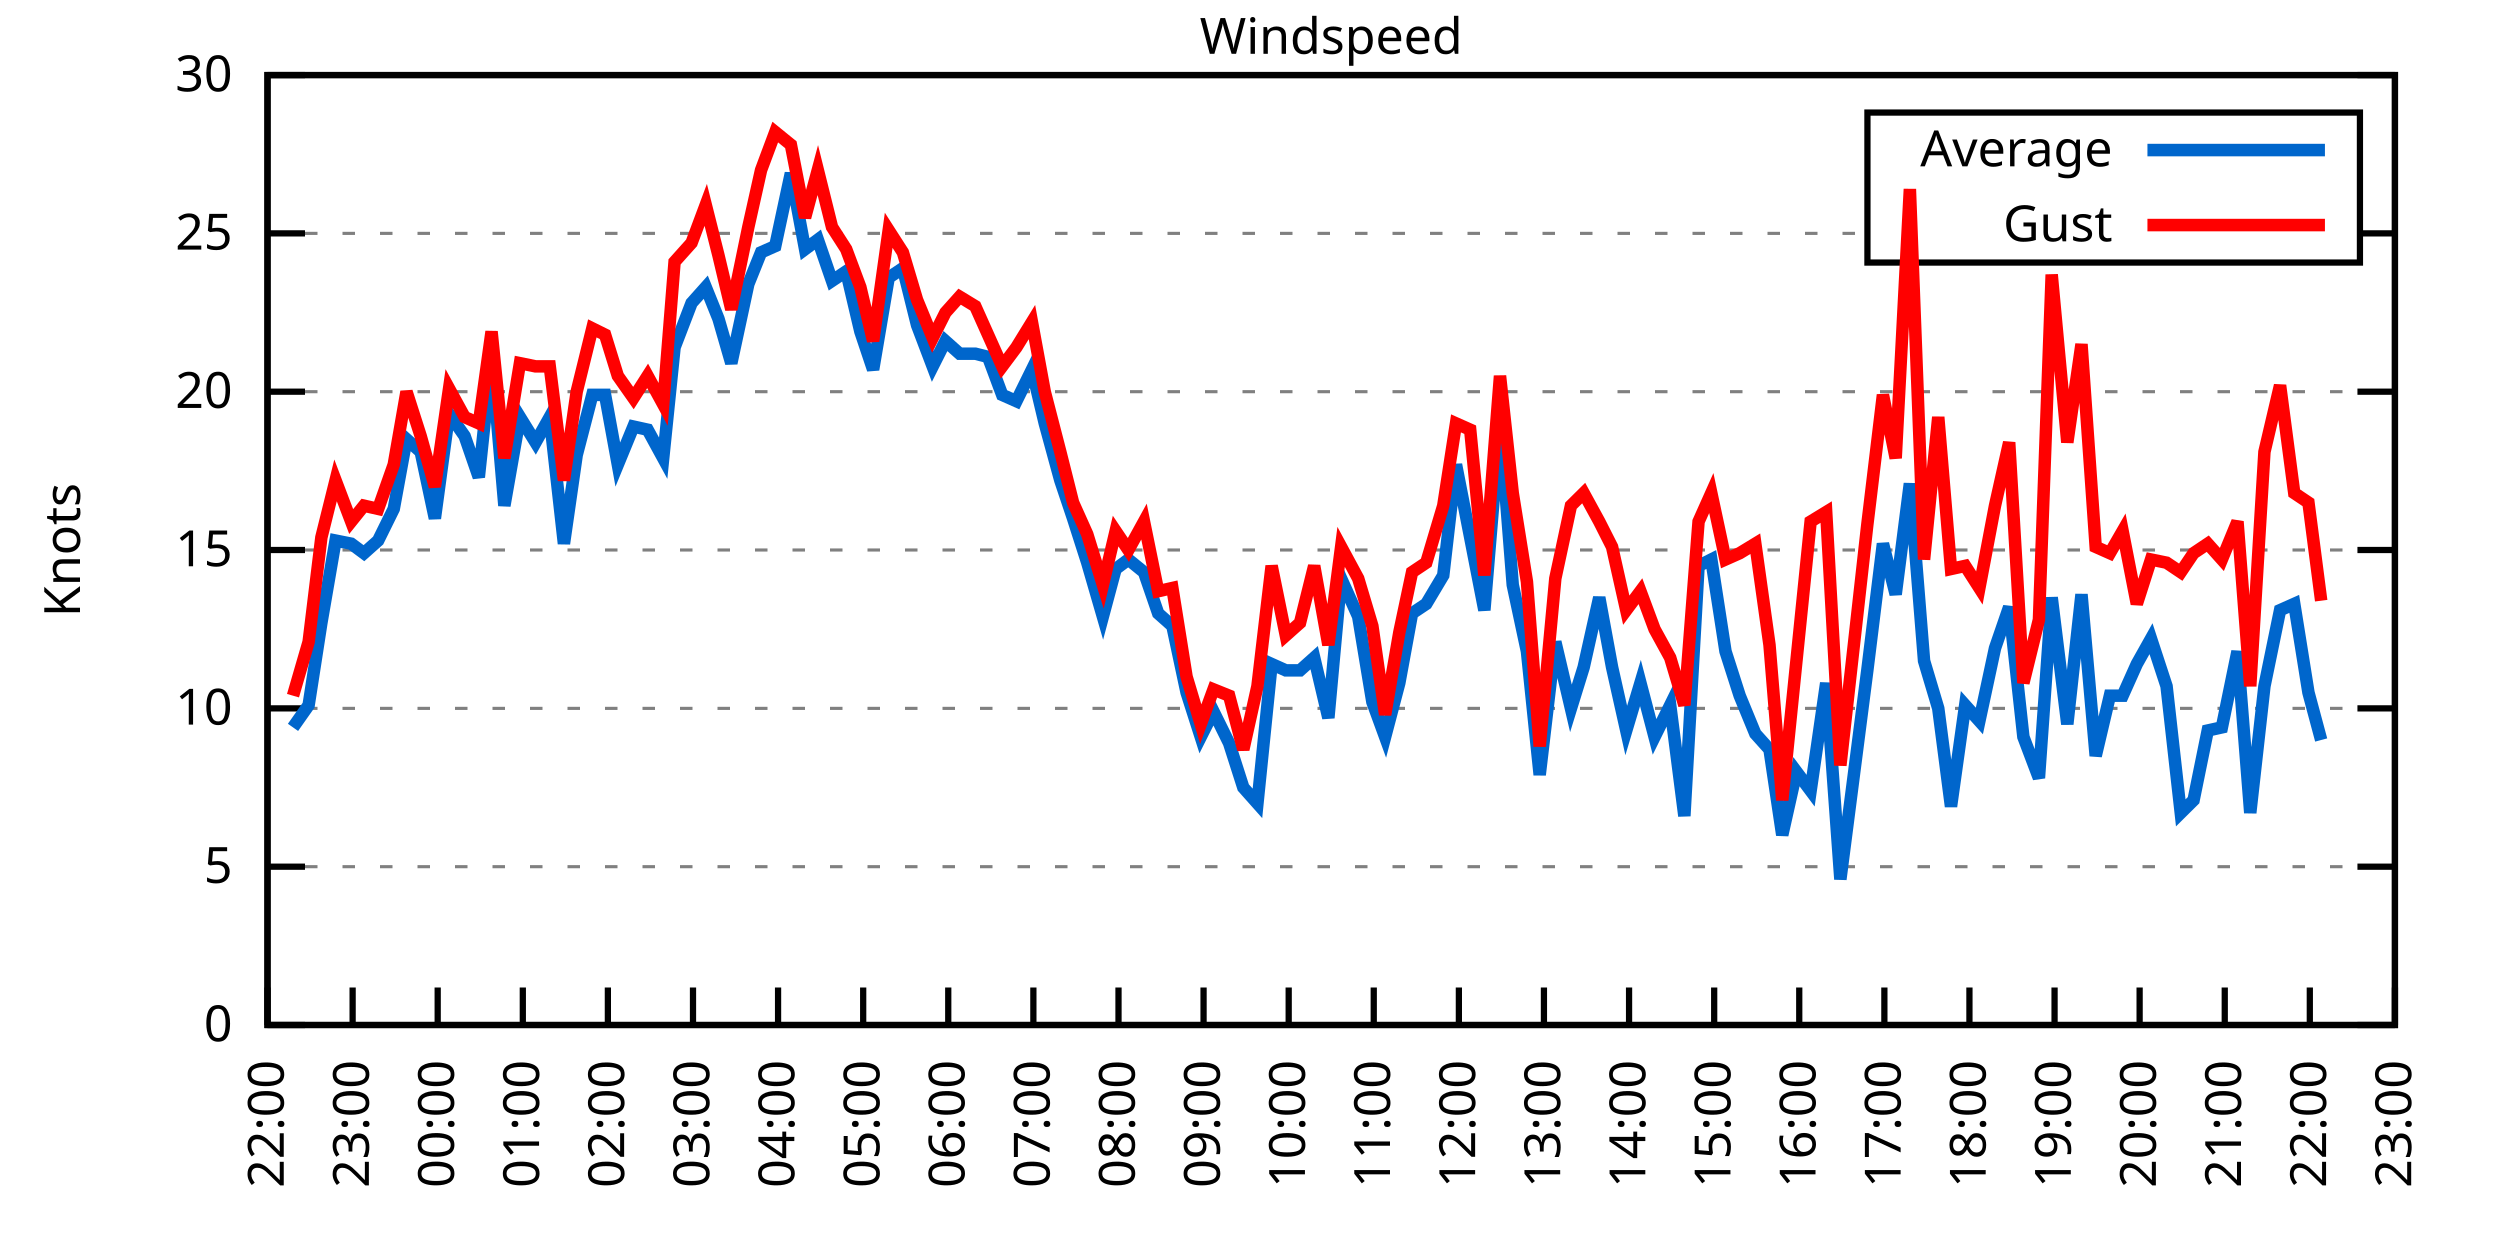
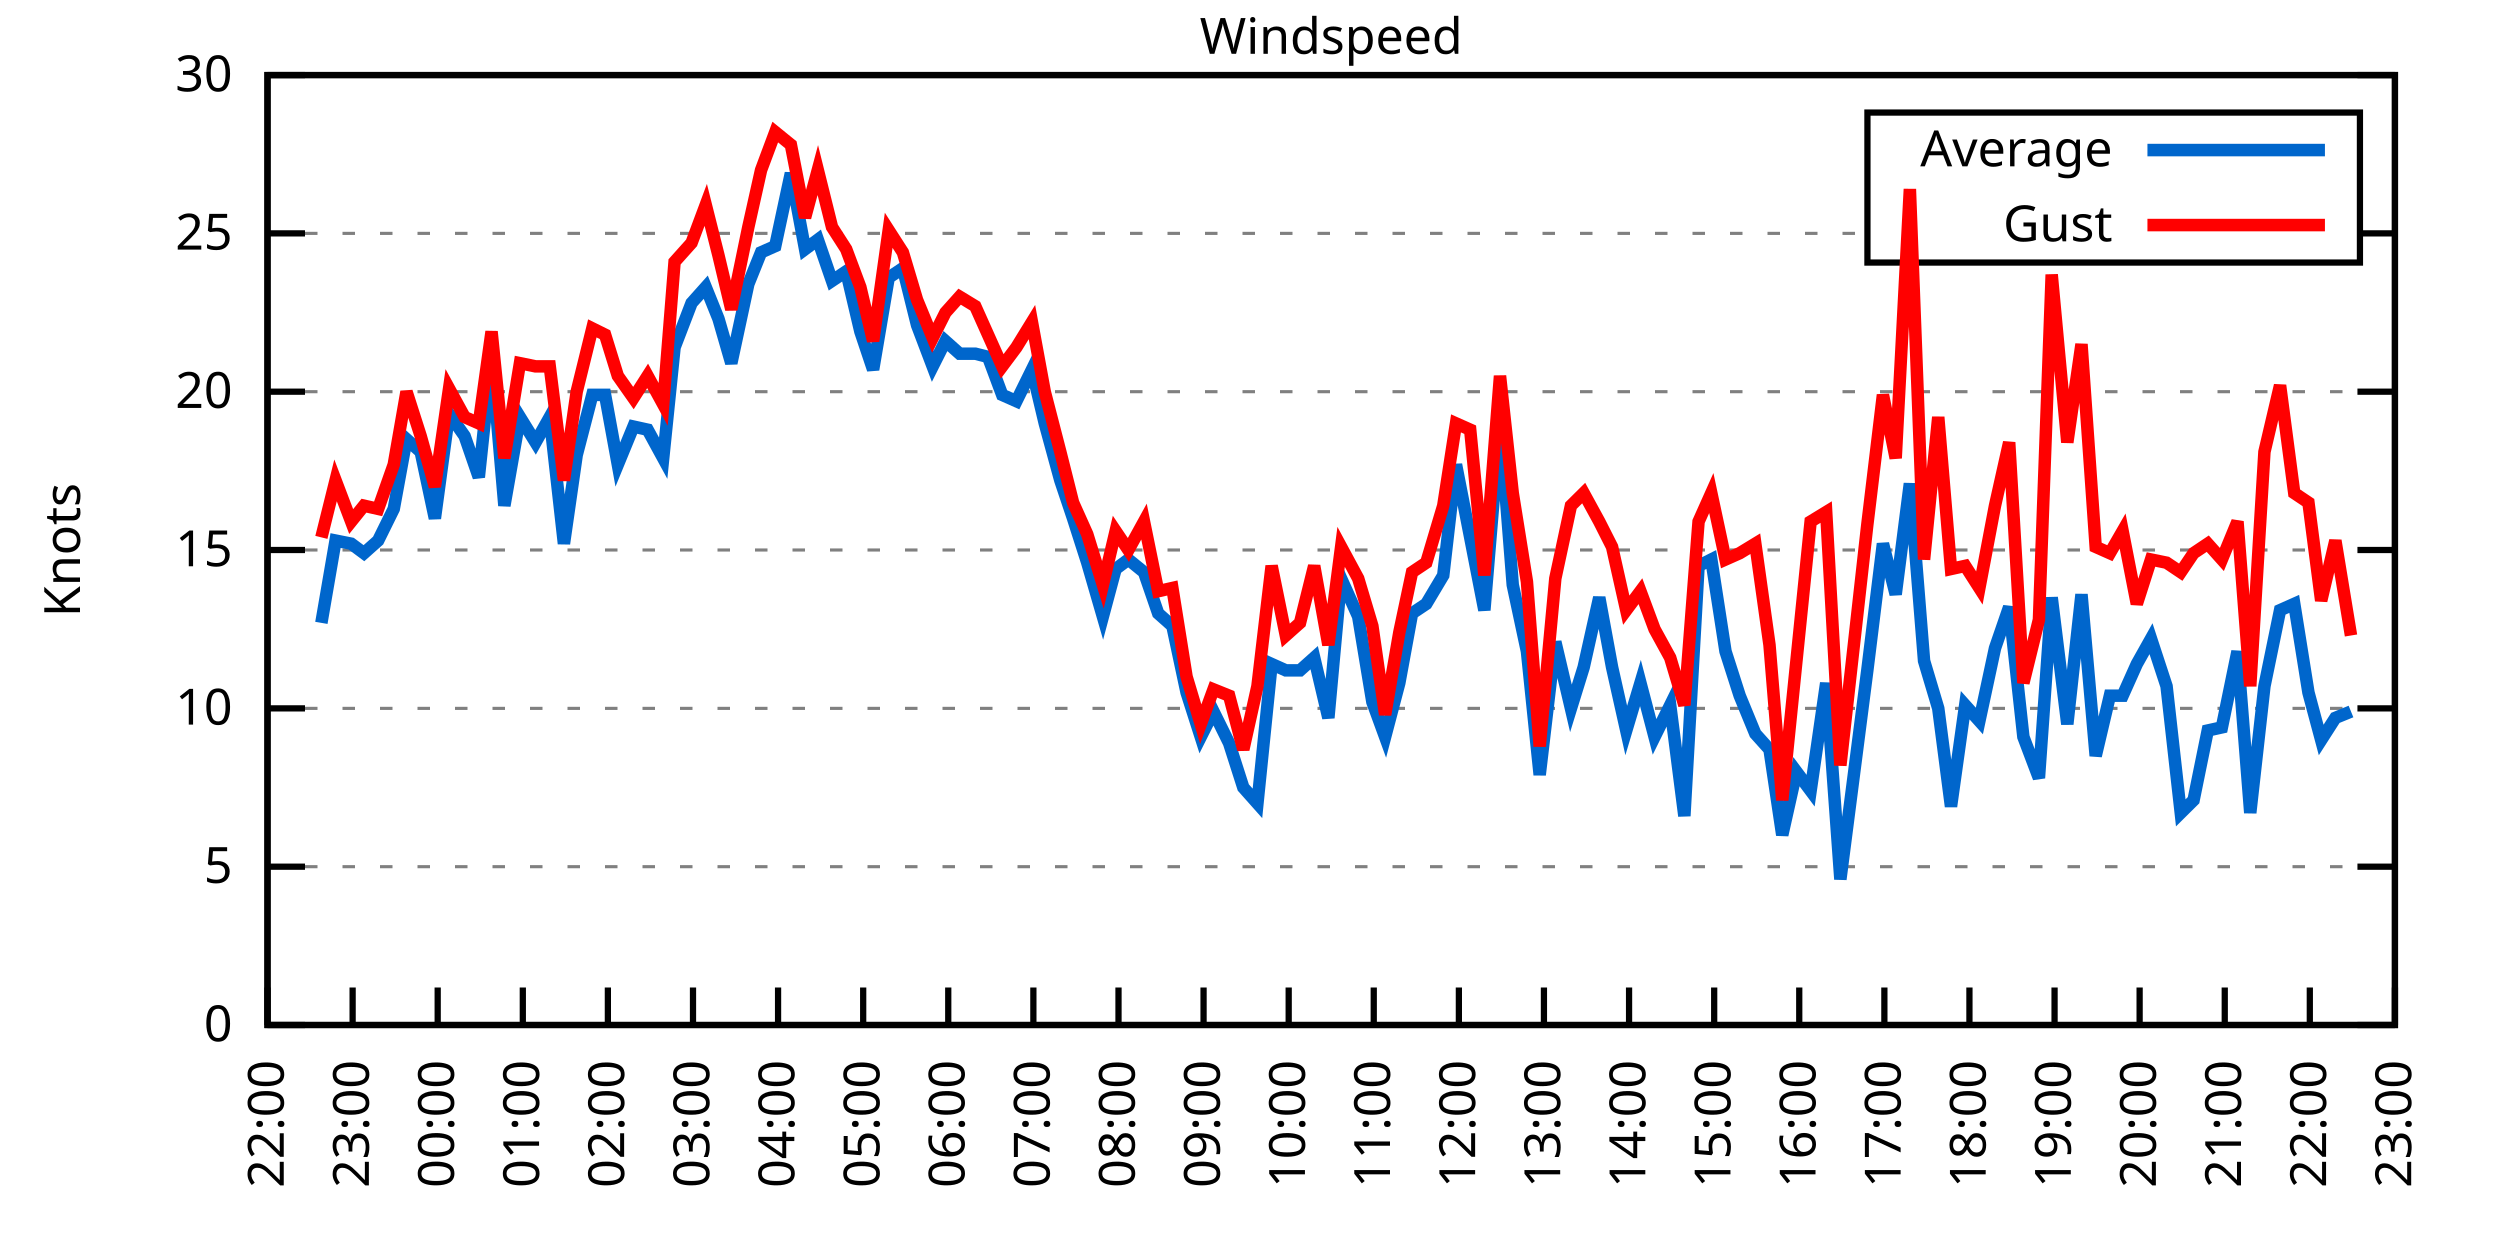
<svg xmlns="http://www.w3.org/2000/svg" xmlns:xlink="http://www.w3.org/1999/xlink" width="400" height="200" viewBox="0 0 400 200">
  <g id="gnuplot_canvas">
    <rect x="0" y="0" width="400" height="200" fill="none" />
    <defs>
      <circle id="gpDot" r="0.5" stroke-width="0.5" stroke="currentColor" />
      <path id="gpPt0" stroke-width="0.333" stroke="currentColor" d="M-1,0 h2 M0,-1 v2" />
      <path id="gpPt1" stroke-width="0.333" stroke="currentColor" d="M-1,-1 L1,1 M1,-1 L-1,1" />
      <path id="gpPt2" stroke-width="0.333" stroke="currentColor" d="M-1,0 L1,0 M0,-1 L0,1 M-1,-1 L1,1 M-1,1 L1,-1" />
      <rect id="gpPt3" stroke-width="0.333" stroke="currentColor" x="-1" y="-1" width="2" height="2" />
      <rect id="gpPt4" stroke-width="0.333" stroke="currentColor" fill="currentColor" x="-1" y="-1" width="2" height="2" />
      <circle id="gpPt5" stroke-width="0.333" stroke="currentColor" cx="0" cy="0" r="1" />
      <use xlink:href="#gpPt5" id="gpPt6" fill="currentColor" stroke="none" />
      <path id="gpPt7" stroke-width="0.333" stroke="currentColor" d="M0,-1.33 L-1.33,0.67 L1.33,0.67 z" />
      <use xlink:href="#gpPt7" id="gpPt8" fill="currentColor" stroke="none" />
      <use xlink:href="#gpPt7" id="gpPt9" stroke="currentColor" transform="rotate(180)" />
      <use xlink:href="#gpPt9" id="gpPt10" fill="currentColor" stroke="none" />
      <use xlink:href="#gpPt3" id="gpPt11" stroke="currentColor" transform="rotate(45)" />
      <use xlink:href="#gpPt11" id="gpPt12" fill="currentColor" stroke="none" />
      <path id="gpPt13" stroke-width="0.333" stroke="currentColor" d="M0,1.330 L1.265,0.411 L0.782,-1.067 L-0.782,-1.076 L-1.265,0.411 z" />
      <use xlink:href="#gpPt13" id="gpPt14" fill="currentColor" stroke="none" />
      <filter id="textbox" filterUnits="objectBoundingBox" x="0" y="0" height="1" width="1">
        <feFlood flood-color="white" flood-opacity="1" result="bgnd" />
        <feComposite in="SourceGraphic" in2="bgnd" operator="atop" />
      </filter>
      <filter id="greybox" filterUnits="objectBoundingBox" x="0" y="0" height="1" width="1">
        <feFlood flood-color="lightgrey" flood-opacity="1" result="grey" />
        <feComposite in="SourceGraphic" in2="grey" operator="atop" />
      </filter>
    </defs>
    <g fill="none" color="white" stroke="currentColor" stroke-width="1.00" stroke-linecap="butt" stroke-linejoin="miter">
</g>
    <g fill="none" color="black" stroke="currentColor" stroke-width="1.00" stroke-linecap="butt" stroke-linejoin="miter">
      <g stroke="none" shape-rendering="crispEdges">
        <polygon fill="rgb(255, 255, 255)" points="42.80,164.00 383.18,164.00 383.18,12.02 42.80,12.02 " />
      </g>
    </g>
    <g fill="none" color="black" stroke="currentColor" stroke-width="1.00" stroke-linecap="butt" stroke-linejoin="miter">
</g>
    <g fill="none" color="black" stroke="black" stroke-width="0.50" stroke-linecap="butt" stroke-linejoin="miter">
</g>
    <g fill="none" color="gray" stroke="currentColor" stroke-width="0.50" stroke-linecap="butt" stroke-linejoin="miter">
      <path stroke="gray" stroke-dasharray="2,4" class="gridline" d="M42.80,164.00 L383.19,164.00  " />
    </g>
    <g fill="none" color="gray" stroke="gray" stroke-width="1.00" stroke-linecap="butt" stroke-linejoin="miter">
</g>
    <g fill="none" color="black" stroke="currentColor" stroke-width="1.00" stroke-linecap="butt" stroke-linejoin="miter">
      <path stroke="black" d="M42.80,164.00 L48.80,164.00 M383.19,164.00 L377.19,164.00  " />
      <g transform="translate(37.20,166.60)" stroke="none" fill="black" font-family="Sans" font-size="8.00" text-anchor="end">
        <text>
          <tspan font-family="Sans"> 0</tspan>
        </text>
      </g>
    </g>
    <g fill="none" color="black" stroke="currentColor" stroke-width="1.00" stroke-linecap="butt" stroke-linejoin="miter">
</g>
    <g fill="none" color="black" stroke="black" stroke-width="0.50" stroke-linecap="butt" stroke-linejoin="miter">
</g>
    <g fill="none" color="gray" stroke="currentColor" stroke-width="0.50" stroke-linecap="butt" stroke-linejoin="miter">
      <path stroke="gray" stroke-dasharray="2,4" class="gridline" d="M42.80,138.67 L383.19,138.67  " />
    </g>
    <g fill="none" color="gray" stroke="gray" stroke-width="1.00" stroke-linecap="butt" stroke-linejoin="miter">
</g>
    <g fill="none" color="black" stroke="currentColor" stroke-width="1.00" stroke-linecap="butt" stroke-linejoin="miter">
      <path stroke="black" d="M42.80,138.67 L48.80,138.67 M383.19,138.67 L377.19,138.67  " />
      <g transform="translate(37.20,141.27)" stroke="none" fill="black" font-family="Sans" font-size="8.00" text-anchor="end">
        <text>
          <tspan font-family="Sans"> 5</tspan>
        </text>
      </g>
    </g>
    <g fill="none" color="black" stroke="currentColor" stroke-width="1.00" stroke-linecap="butt" stroke-linejoin="miter">
</g>
    <g fill="none" color="black" stroke="black" stroke-width="0.50" stroke-linecap="butt" stroke-linejoin="miter">
</g>
    <g fill="none" color="gray" stroke="currentColor" stroke-width="0.50" stroke-linecap="butt" stroke-linejoin="miter">
      <path stroke="gray" stroke-dasharray="2,4" class="gridline" d="M42.80,113.34 L383.19,113.34  " />
    </g>
    <g fill="none" color="gray" stroke="gray" stroke-width="1.00" stroke-linecap="butt" stroke-linejoin="miter">
</g>
    <g fill="none" color="black" stroke="currentColor" stroke-width="1.00" stroke-linecap="butt" stroke-linejoin="miter">
      <path stroke="black" d="M42.80,113.34 L48.80,113.34 M383.19,113.34 L377.19,113.34  " />
      <g transform="translate(37.20,115.94)" stroke="none" fill="black" font-family="Sans" font-size="8.00" text-anchor="end">
        <text>
          <tspan font-family="Sans"> 10</tspan>
        </text>
      </g>
    </g>
    <g fill="none" color="black" stroke="currentColor" stroke-width="1.00" stroke-linecap="butt" stroke-linejoin="miter">
</g>
    <g fill="none" color="black" stroke="black" stroke-width="0.50" stroke-linecap="butt" stroke-linejoin="miter">
</g>
    <g fill="none" color="gray" stroke="currentColor" stroke-width="0.50" stroke-linecap="butt" stroke-linejoin="miter">
      <path stroke="gray" stroke-dasharray="2,4" class="gridline" d="M42.80,88.00 L383.19,88.00  " />
    </g>
    <g fill="none" color="gray" stroke="gray" stroke-width="1.00" stroke-linecap="butt" stroke-linejoin="miter">
</g>
    <g fill="none" color="black" stroke="currentColor" stroke-width="1.00" stroke-linecap="butt" stroke-linejoin="miter">
      <path stroke="black" d="M42.80,88.00 L48.80,88.00 M383.19,88.00 L377.19,88.00  " />
      <g transform="translate(37.20,90.60)" stroke="none" fill="black" font-family="Sans" font-size="8.00" text-anchor="end">
        <text>
          <tspan font-family="Sans"> 15</tspan>
        </text>
      </g>
    </g>
    <g fill="none" color="black" stroke="currentColor" stroke-width="1.00" stroke-linecap="butt" stroke-linejoin="miter">
</g>
    <g fill="none" color="black" stroke="black" stroke-width="0.50" stroke-linecap="butt" stroke-linejoin="miter">
</g>
    <g fill="none" color="gray" stroke="currentColor" stroke-width="0.50" stroke-linecap="butt" stroke-linejoin="miter">
      <path stroke="gray" stroke-dasharray="2,4" class="gridline" d="M42.80,62.67 L383.19,62.67  " />
    </g>
    <g fill="none" color="gray" stroke="gray" stroke-width="1.00" stroke-linecap="butt" stroke-linejoin="miter">
</g>
    <g fill="none" color="black" stroke="currentColor" stroke-width="1.00" stroke-linecap="butt" stroke-linejoin="miter">
      <path stroke="black" d="M42.80,62.67 L48.80,62.67 M383.19,62.67 L377.19,62.67  " />
      <g transform="translate(37.20,65.27)" stroke="none" fill="black" font-family="Sans" font-size="8.00" text-anchor="end">
        <text>
          <tspan font-family="Sans"> 20</tspan>
        </text>
      </g>
    </g>
    <g fill="none" color="black" stroke="currentColor" stroke-width="1.00" stroke-linecap="butt" stroke-linejoin="miter">
</g>
    <g fill="none" color="black" stroke="black" stroke-width="0.50" stroke-linecap="butt" stroke-linejoin="miter">
</g>
    <g fill="none" color="gray" stroke="currentColor" stroke-width="0.50" stroke-linecap="butt" stroke-linejoin="miter">
      <path stroke="gray" stroke-dasharray="2,4" class="gridline" d="M42.80,37.34 L298.79,37.34 M377.59,37.34 L383.19,37.34  " />
    </g>
    <g fill="none" color="gray" stroke="gray" stroke-width="1.00" stroke-linecap="butt" stroke-linejoin="miter">
</g>
    <g fill="none" color="black" stroke="currentColor" stroke-width="1.00" stroke-linecap="butt" stroke-linejoin="miter">
      <path stroke="black" d="M42.80,37.34 L48.80,37.34 M383.19,37.34 L377.19,37.34  " />
      <g transform="translate(37.20,39.94)" stroke="none" fill="black" font-family="Sans" font-size="8.00" text-anchor="end">
        <text>
          <tspan font-family="Sans"> 25</tspan>
        </text>
      </g>
    </g>
    <g fill="none" color="black" stroke="currentColor" stroke-width="1.00" stroke-linecap="butt" stroke-linejoin="miter">
</g>
    <g fill="none" color="black" stroke="black" stroke-width="0.50" stroke-linecap="butt" stroke-linejoin="miter">
</g>
    <g fill="none" color="gray" stroke="currentColor" stroke-width="0.50" stroke-linecap="butt" stroke-linejoin="miter">
      <path stroke="gray" stroke-dasharray="2,4" class="gridline" d="M42.80,12.01 L383.19,12.01  " />
    </g>
    <g fill="none" color="gray" stroke="gray" stroke-width="1.00" stroke-linecap="butt" stroke-linejoin="miter">
</g>
    <g fill="none" color="black" stroke="currentColor" stroke-width="1.00" stroke-linecap="butt" stroke-linejoin="miter">
      <path stroke="black" d="M42.80,12.01 L48.80,12.01 M383.19,12.01 L377.19,12.01  " />
      <g transform="translate(37.20,14.61)" stroke="none" fill="black" font-family="Sans" font-size="8.00" text-anchor="end">
        <text>
          <tspan font-family="Sans"> 30</tspan>
        </text>
      </g>
    </g>
    <g fill="none" color="black" stroke="currentColor" stroke-width="1.00" stroke-linecap="butt" stroke-linejoin="miter">
      <path stroke="black" d="M42.80,164.00 L42.80,158.00  " />
      <g transform="translate(45.40,169.60) rotate(270.00)" stroke="none" fill="black" font-family="Sans" font-size="8.00" text-anchor="end">
        <text>
          <tspan font-family="Sans">22:00</tspan>
        </text>
      </g>
    </g>
    <g fill="none" color="black" stroke="currentColor" stroke-width="1.00" stroke-linecap="butt" stroke-linejoin="miter">
      <path stroke="black" d="M56.42,164.00 L56.42,158.00  " />
      <g transform="translate(59.02,169.60) rotate(270.00)" stroke="none" fill="black" font-family="Sans" font-size="8.00" text-anchor="end">
        <text>
          <tspan font-family="Sans">23:00</tspan>
        </text>
      </g>
    </g>
    <g fill="none" color="black" stroke="currentColor" stroke-width="1.00" stroke-linecap="butt" stroke-linejoin="miter">
      <path stroke="black" d="M70.03,164.00 L70.03,158.00  " />
      <g transform="translate(72.63,169.60) rotate(270.00)" stroke="none" fill="black" font-family="Sans" font-size="8.00" text-anchor="end">
        <text>
          <tspan font-family="Sans">00:00</tspan>
        </text>
      </g>
    </g>
    <g fill="none" color="black" stroke="currentColor" stroke-width="1.00" stroke-linecap="butt" stroke-linejoin="miter">
      <path stroke="black" d="M83.65,164.00 L83.65,158.00  " />
      <g transform="translate(86.25,169.60) rotate(270.00)" stroke="none" fill="black" font-family="Sans" font-size="8.00" text-anchor="end">
        <text>
          <tspan font-family="Sans">01:00</tspan>
        </text>
      </g>
    </g>
    <g fill="none" color="black" stroke="currentColor" stroke-width="1.00" stroke-linecap="butt" stroke-linejoin="miter">
      <path stroke="black" d="M97.26,164.00 L97.26,158.00  " />
      <g transform="translate(99.86,169.60) rotate(270.00)" stroke="none" fill="black" font-family="Sans" font-size="8.00" text-anchor="end">
        <text>
          <tspan font-family="Sans">02:00</tspan>
        </text>
      </g>
    </g>
    <g fill="none" color="black" stroke="currentColor" stroke-width="1.00" stroke-linecap="butt" stroke-linejoin="miter">
      <path stroke="black" d="M110.88,164.00 L110.88,158.00  " />
      <g transform="translate(113.48,169.60) rotate(270.00)" stroke="none" fill="black" font-family="Sans" font-size="8.00" text-anchor="end">
        <text>
          <tspan font-family="Sans">03:00</tspan>
        </text>
      </g>
    </g>
    <g fill="none" color="black" stroke="currentColor" stroke-width="1.00" stroke-linecap="butt" stroke-linejoin="miter">
      <path stroke="black" d="M124.49,164.00 L124.49,158.00  " />
      <g transform="translate(127.09,169.60) rotate(270.00)" stroke="none" fill="black" font-family="Sans" font-size="8.00" text-anchor="end">
        <text>
          <tspan font-family="Sans">04:00</tspan>
        </text>
      </g>
    </g>
    <g fill="none" color="black" stroke="currentColor" stroke-width="1.00" stroke-linecap="butt" stroke-linejoin="miter">
      <path stroke="black" d="M138.11,164.00 L138.11,158.00  " />
      <g transform="translate(140.71,169.60) rotate(270.00)" stroke="none" fill="black" font-family="Sans" font-size="8.00" text-anchor="end">
        <text>
          <tspan font-family="Sans">05:00</tspan>
        </text>
      </g>
    </g>
    <g fill="none" color="black" stroke="currentColor" stroke-width="1.00" stroke-linecap="butt" stroke-linejoin="miter">
      <path stroke="black" d="M151.72,164.00 L151.72,158.00  " />
      <g transform="translate(154.32,169.60) rotate(270.00)" stroke="none" fill="black" font-family="Sans" font-size="8.00" text-anchor="end">
        <text>
          <tspan font-family="Sans">06:00</tspan>
        </text>
      </g>
    </g>
    <g fill="none" color="black" stroke="currentColor" stroke-width="1.00" stroke-linecap="butt" stroke-linejoin="miter">
      <path stroke="black" d="M165.34,164.00 L165.34,158.00  " />
      <g transform="translate(167.94,169.60) rotate(270.00)" stroke="none" fill="black" font-family="Sans" font-size="8.00" text-anchor="end">
        <text>
          <tspan font-family="Sans">07:00</tspan>
        </text>
      </g>
    </g>
    <g fill="none" color="black" stroke="currentColor" stroke-width="1.00" stroke-linecap="butt" stroke-linejoin="miter">
      <path stroke="black" d="M178.96,164.00 L178.96,158.00  " />
      <g transform="translate(181.56,169.60) rotate(270.00)" stroke="none" fill="black" font-family="Sans" font-size="8.00" text-anchor="end">
        <text>
          <tspan font-family="Sans">08:00</tspan>
        </text>
      </g>
    </g>
    <g fill="none" color="black" stroke="currentColor" stroke-width="1.00" stroke-linecap="butt" stroke-linejoin="miter">
      <path stroke="black" d="M192.57,164.00 L192.57,158.00  " />
      <g transform="translate(195.17,169.60) rotate(270.00)" stroke="none" fill="black" font-family="Sans" font-size="8.00" text-anchor="end">
        <text>
          <tspan font-family="Sans">09:00</tspan>
        </text>
      </g>
    </g>
    <g fill="none" color="black" stroke="currentColor" stroke-width="1.00" stroke-linecap="butt" stroke-linejoin="miter">
      <path stroke="black" d="M206.19,164.00 L206.19,158.00  " />
      <g transform="translate(208.79,169.60) rotate(270.00)" stroke="none" fill="black" font-family="Sans" font-size="8.00" text-anchor="end">
        <text>
          <tspan font-family="Sans">10:00</tspan>
        </text>
      </g>
    </g>
    <g fill="none" color="black" stroke="currentColor" stroke-width="1.00" stroke-linecap="butt" stroke-linejoin="miter">
      <path stroke="black" d="M219.80,164.00 L219.80,158.00  " />
      <g transform="translate(222.40,169.60) rotate(270.00)" stroke="none" fill="black" font-family="Sans" font-size="8.00" text-anchor="end">
        <text>
          <tspan font-family="Sans">11:00</tspan>
        </text>
      </g>
    </g>
    <g fill="none" color="black" stroke="currentColor" stroke-width="1.00" stroke-linecap="butt" stroke-linejoin="miter">
      <path stroke="black" d="M233.42,164.00 L233.42,158.00  " />
      <g transform="translate(236.02,169.60) rotate(270.00)" stroke="none" fill="black" font-family="Sans" font-size="8.00" text-anchor="end">
        <text>
          <tspan font-family="Sans">12:00</tspan>
        </text>
      </g>
    </g>
    <g fill="none" color="black" stroke="currentColor" stroke-width="1.00" stroke-linecap="butt" stroke-linejoin="miter">
      <path stroke="black" d="M247.03,164.00 L247.03,158.00  " />
      <g transform="translate(249.63,169.60) rotate(270.00)" stroke="none" fill="black" font-family="Sans" font-size="8.00" text-anchor="end">
        <text>
          <tspan font-family="Sans">13:00</tspan>
        </text>
      </g>
    </g>
    <g fill="none" color="black" stroke="currentColor" stroke-width="1.00" stroke-linecap="butt" stroke-linejoin="miter">
      <path stroke="black" d="M260.65,164.00 L260.65,158.00  " />
      <g transform="translate(263.25,169.60) rotate(270.00)" stroke="none" fill="black" font-family="Sans" font-size="8.00" text-anchor="end">
        <text>
          <tspan font-family="Sans">14:00</tspan>
        </text>
      </g>
    </g>
    <g fill="none" color="black" stroke="currentColor" stroke-width="1.00" stroke-linecap="butt" stroke-linejoin="miter">
      <path stroke="black" d="M274.27,164.00 L274.27,158.00  " />
      <g transform="translate(276.87,169.60) rotate(270.00)" stroke="none" fill="black" font-family="Sans" font-size="8.00" text-anchor="end">
        <text>
          <tspan font-family="Sans">15:00</tspan>
        </text>
      </g>
    </g>
    <g fill="none" color="black" stroke="currentColor" stroke-width="1.00" stroke-linecap="butt" stroke-linejoin="miter">
      <path stroke="black" d="M287.88,164.00 L287.88,158.00  " />
      <g transform="translate(290.48,169.60) rotate(270.00)" stroke="none" fill="black" font-family="Sans" font-size="8.00" text-anchor="end">
        <text>
          <tspan font-family="Sans">16:00</tspan>
        </text>
      </g>
    </g>
    <g fill="none" color="black" stroke="currentColor" stroke-width="1.00" stroke-linecap="butt" stroke-linejoin="miter">
      <path stroke="black" d="M301.50,164.00 L301.50,158.00  " />
      <g transform="translate(304.10,169.60) rotate(270.00)" stroke="none" fill="black" font-family="Sans" font-size="8.00" text-anchor="end">
        <text>
          <tspan font-family="Sans">17:00</tspan>
        </text>
      </g>
    </g>
    <g fill="none" color="black" stroke="currentColor" stroke-width="1.00" stroke-linecap="butt" stroke-linejoin="miter">
      <path stroke="black" d="M315.11,164.00 L315.11,158.00  " />
      <g transform="translate(317.71,169.60) rotate(270.00)" stroke="none" fill="black" font-family="Sans" font-size="8.00" text-anchor="end">
        <text>
          <tspan font-family="Sans">18:00</tspan>
        </text>
      </g>
    </g>
    <g fill="none" color="black" stroke="currentColor" stroke-width="1.00" stroke-linecap="butt" stroke-linejoin="miter">
      <path stroke="black" d="M328.73,164.00 L328.73,158.00  " />
      <g transform="translate(331.33,169.60) rotate(270.00)" stroke="none" fill="black" font-family="Sans" font-size="8.00" text-anchor="end">
        <text>
          <tspan font-family="Sans">19:00</tspan>
        </text>
      </g>
    </g>
    <g fill="none" color="black" stroke="currentColor" stroke-width="1.00" stroke-linecap="butt" stroke-linejoin="miter">
      <path stroke="black" d="M342.34,164.00 L342.34,158.00  " />
      <g transform="translate(344.94,169.60) rotate(270.00)" stroke="none" fill="black" font-family="Sans" font-size="8.00" text-anchor="end">
        <text>
          <tspan font-family="Sans">20:00</tspan>
        </text>
      </g>
    </g>
    <g fill="none" color="black" stroke="currentColor" stroke-width="1.00" stroke-linecap="butt" stroke-linejoin="miter">
      <path stroke="black" d="M355.96,164.00 L355.96,158.00  " />
      <g transform="translate(358.56,169.60) rotate(270.00)" stroke="none" fill="black" font-family="Sans" font-size="8.00" text-anchor="end">
        <text>
          <tspan font-family="Sans">21:00</tspan>
        </text>
      </g>
    </g>
    <g fill="none" color="black" stroke="currentColor" stroke-width="1.00" stroke-linecap="butt" stroke-linejoin="miter">
      <path stroke="black" d="M369.57,164.00 L369.57,158.00  " />
      <g transform="translate(372.17,169.60) rotate(270.00)" stroke="none" fill="black" font-family="Sans" font-size="8.00" text-anchor="end">
        <text>
          <tspan font-family="Sans">22:00</tspan>
        </text>
      </g>
    </g>
    <g fill="none" color="black" stroke="currentColor" stroke-width="1.00" stroke-linecap="butt" stroke-linejoin="miter">
      <path stroke="black" d="M383.19,164.00 L383.19,158.00  " />
      <g transform="translate(385.79,169.60) rotate(270.00)" stroke="none" fill="black" font-family="Sans" font-size="8.00" text-anchor="end">
        <text>
          <tspan font-family="Sans">23:00</tspan>
        </text>
      </g>
    </g>
    <g fill="none" color="black" stroke="currentColor" stroke-width="1.00" stroke-linecap="butt" stroke-linejoin="miter">
</g>
    <g fill="none" color="black" stroke="currentColor" stroke-width="1.00" stroke-linecap="butt" stroke-linejoin="miter">
      <path stroke="black" d="M42.80,12.01 L42.80,164.00 L383.19,164.00 L383.19,12.01 L42.80,12.01 Z  " />
    </g>
    <g fill="none" color="black" stroke="currentColor" stroke-width="1.00" stroke-linecap="butt" stroke-linejoin="miter">
</g>
    <g fill="none" color="black" stroke="currentColor" stroke-width="1.00" stroke-linecap="butt" stroke-linejoin="miter">
      <path stroke="black" d="M298.79,42.01 L298.79,18.01 L377.59,18.01 L377.59,42.01 L298.79,42.01 Z  " />
    </g>
    <g id="Windspeed_plot_1">
      <g fill="none" color="white" stroke="black" stroke-width="2.00" stroke-linecap="butt" stroke-linejoin="miter">
</g>
      <g fill="none" color="black" stroke="currentColor" stroke-width="2.00" stroke-linecap="butt" stroke-linejoin="miter">
        <g transform="translate(337.99,26.61)" stroke="none" fill="black" font-family="Sans" font-size="8.00" text-anchor="end">
          <text>
            <tspan font-family="Sans">Average</tspan>
          </text>
        </g>
      </g>
      <g fill="none" color="black" stroke="currentColor" stroke-width="2.00" stroke-linecap="butt" stroke-linejoin="miter">
-         <path stroke="rgb(  0, 102, 204)" d="M343.59,24.01 L371.99,24.01 M46.88,116.38 L49.38,112.83 L51.42,99.66 L53.69,86.49 L56.19,86.99 L58.23,88.51   L60.50,86.49 L63.00,81.42 L65.04,70.27 L67.31,72.30 L69.58,82.94 L71.85,66.22 L74.34,69.77 L76.61,76.35   L78.65,57.10 L80.70,80.91 L83.19,66.73 L85.69,70.78 L87.96,66.73 L90.23,86.99 L92.27,72.81 L94.77,63.18   L96.81,63.18 L98.85,74.33 L101.35,68.25 L103.62,68.75 L106.11,73.31 L107.93,55.58 L110.65,48.49 L112.92,45.95   L114.96,51.02 L117.01,58.11 L119.73,45.45 L121.77,40.38 L124.04,39.37 L126.54,27.72 L128.81,39.87 L130.85,38.35   L133.12,44.94 L135.39,43.42 L137.66,53.05 L139.70,59.13 L142.19,44.43 L144.46,42.91 L146.73,52.03 L149.23,58.62   L151.27,54.57 L153.54,56.59 L156.04,56.59 L158.08,57.10 L160.35,63.18 L162.62,64.19 L165.11,59.13 L167.16,67.74   L169.65,76.86 L171.69,82.94 L173.96,90.03 L176.46,98.64 L178.50,91.04 L180.54,89.52 L183.04,91.55 L185.31,98.14   L187.58,100.16 L189.85,110.80 L192.12,117.90 L194.16,113.84 L196.66,118.91 L198.93,126.00 L201.19,128.54 L203.46,106.24   L205.73,107.26 L208.00,107.26 L210.27,105.23 L212.54,114.86 L214.58,92.56 L217.31,98.64 L219.58,112.32 L221.62,117.90   L223.89,109.28 L225.93,98.14 L228.20,96.62 L230.92,92.06 L232.96,74.33 L235.23,85.98 L237.50,97.63 L240.00,67.74   L242.04,93.58 L244.31,104.22 L246.35,123.98 L248.85,102.70 L251.35,113.34 L253.39,106.75 L255.88,95.60 L257.93,106.75   L260.20,116.88 L262.47,109.28 L264.73,117.90 L267.23,112.83 L269.50,130.56 L271.77,90.54 L273.81,89.52 L276.08,104.22   L278.35,111.31 L280.85,117.39 L283.12,119.92 L285.16,133.60 L287.43,123.47 L289.70,126.51 L292.19,109.28 L294.46,140.69   L298.77,107.26 L301.27,86.99 L303.31,95.10 L305.58,77.37 L307.85,105.74 L310.12,113.34 L312.16,129.04 L314.43,112.83   L316.70,115.36 L319.20,103.71 L321.47,97.12 L323.74,117.90 L326.23,124.48 L328.27,95.60 L330.77,115.87 L333.04,95.10   L335.31,120.94 L337.58,111.31 L339.62,111.31 L341.89,106.24 L344.16,102.19 L346.65,109.79 L348.92,130.06 L350.97,128.03   L353.24,116.88 L355.50,116.38 L358.00,104.22 L360.04,130.06 L362.31,109.79 L364.81,97.63 L367.08,96.62 L369.35,110.80   L371.39,118.40  " />
+         <path stroke="rgb(  0, 102, 204)" d="M343.59,24.01 L371.99,24.01 M51.42,99.66 L53.69,86.49 L56.19,86.99 L58.23,88.51 L60.50,86.49 L63.00,81.42   L65.04,70.27 L67.31,72.30 L69.58,82.94 L71.85,66.22 L74.34,69.77 L76.61,76.35 L78.65,57.10 L80.70,80.91   L83.19,66.73 L85.69,70.78 L87.96,66.73 L90.23,86.99 L92.27,72.81 L94.77,63.18 L96.81,63.18 L98.85,74.33   L101.35,68.25 L103.62,68.75 L106.11,73.31 L107.93,55.58 L110.65,48.49 L112.92,45.95 L114.96,51.02 L117.01,58.11   L119.73,45.45 L121.77,40.38 L124.04,39.37 L126.54,27.72 L128.81,39.87 L130.85,38.35 L133.12,44.94 L135.39,43.42   L137.66,53.05 L139.70,59.13 L142.19,44.43 L144.46,42.91 L146.73,52.03 L149.23,58.62 L151.27,54.57 L153.54,56.59   L156.04,56.59 L158.08,57.10 L160.35,63.18 L162.62,64.19 L165.11,59.13 L167.16,67.74 L169.65,76.86 L171.69,82.94   L173.96,90.03 L176.46,98.64 L178.50,91.04 L180.54,89.52 L183.04,91.55 L185.31,98.14 L187.58,100.16 L189.85,110.80   L192.12,117.90 L194.16,113.84 L196.66,118.91 L198.93,126.00 L201.19,128.54 L203.46,106.24 L205.73,107.26 L208.00,107.26   L210.27,105.23 L212.54,114.86 L214.58,92.56 L217.31,98.64 L219.58,112.32 L221.62,117.90 L223.89,109.28 L225.93,98.14   L228.20,96.62 L230.92,92.06 L232.96,74.33 L235.23,85.98 L237.50,97.63 L240.00,67.74 L242.04,93.58 L244.31,104.22   L246.35,123.98 L248.85,102.70 L251.35,113.34 L253.39,106.75 L255.88,95.60 L257.93,106.75 L260.20,116.88 L262.47,109.28   L264.73,117.90 L267.23,112.83 L269.50,130.56 L271.77,90.54 L273.81,89.52 L276.08,104.22 L278.35,111.31 L280.85,117.39   L283.12,119.92 L285.16,133.60 L287.43,123.47 L289.70,126.51 L292.19,109.28 L294.46,140.69 L298.77,107.26 L301.27,86.99   L303.31,95.10 L305.58,77.37 L307.85,105.74 L310.12,113.34 L312.16,129.04 L314.43,112.83 L316.70,115.36 L319.20,103.71   L321.47,97.12 L323.74,117.90 L326.23,124.48 L328.27,95.60 L330.77,115.87 L333.04,95.10 L335.31,120.94 L337.58,111.31   L339.62,111.31 L341.89,106.24 L344.16,102.19 L346.65,109.79 L348.92,130.06 L350.97,128.03 L353.24,116.88 L355.50,116.38   L358.00,104.22 L360.04,130.06 L362.31,109.79 L364.81,97.63 L367.08,96.62 L369.35,110.80 L371.39,118.40 L373.66,114.86   L376.16,113.84  " />
      </g>
    </g>
    <g id="Windspeed_plot_2">
      <g fill="none" color="black" stroke="currentColor" stroke-width="2.00" stroke-linecap="butt" stroke-linejoin="miter">
        <g transform="translate(337.99,38.61)" stroke="none" fill="black" font-family="Sans" font-size="8.00" text-anchor="end">
          <text>
            <tspan font-family="Sans">Gust</tspan>
          </text>
        </g>
      </g>
      <g fill="none" color="black" stroke="currentColor" stroke-width="2.00" stroke-linecap="butt" stroke-linejoin="miter">
-         <path stroke="rgb(255,   0,   0)" d="M343.59,36.01 L371.99,36.01 M46.88,111.31 L49.38,102.70 L51.42,85.98 L53.69,76.86 L56.19,83.45 L58.23,80.91   L60.50,81.42 L63.00,74.33 L65.04,62.67 L67.31,69.77 L69.58,77.87 L71.85,62.17 L74.34,66.73 L76.61,67.74   L78.65,53.05 L80.70,73.31 L83.19,58.11 L85.69,58.62 L87.96,58.62 L90.23,76.86 L92.27,62.67 L94.77,52.54   L96.81,53.55 L98.85,60.14 L101.35,63.69 L103.62,60.14 L106.11,64.70 L107.93,41.90 L110.65,38.86 L112.92,32.78   L114.96,40.89 L117.01,49.50 L119.73,36.33 L121.77,27.21 L124.04,21.13 L126.54,23.16 L128.81,34.81 L130.85,27.21   L133.12,36.33 L135.39,39.87 L137.66,45.95 L139.70,54.57 L142.19,36.84 L144.46,40.38 L146.73,47.98 L149.23,54.06   L151.27,50.01 L153.54,47.47 L156.04,48.99 L158.08,53.55 L160.35,58.62 L162.62,55.58 L165.11,51.53 L167.16,62.67   L169.65,72.30 L171.69,80.41 L173.96,85.47 L176.46,93.58 L178.50,84.97 L180.54,88.00 L183.04,83.45 L185.31,94.59   L187.58,94.08 L189.85,108.27 L192.12,115.87 L194.16,110.30 L196.66,111.31 L198.93,119.92 L201.19,109.79 L203.46,90.54   L205.73,101.68 L208.00,99.66 L210.27,90.54 L212.54,103.20 L214.58,87.50 L217.31,92.56 L219.58,100.16 L221.62,114.35   L223.89,101.18 L225.93,91.55 L228.20,90.03 L230.92,80.91 L232.96,67.74 L235.23,68.75 L237.50,92.06 L240.00,60.14   L242.04,78.89 L244.31,93.07 L246.35,119.42 L248.85,92.56 L251.35,80.91 L253.39,78.89 L255.88,83.45 L257.93,87.50   L260.20,97.63 L262.47,94.59 L264.73,100.67 L267.23,105.23 L269.50,112.83 L271.77,83.45 L273.81,78.89 L276.08,89.52   L278.35,88.51 L280.85,86.99 L283.12,103.20 L285.16,128.03 L287.43,105.74 L289.70,83.45 L292.19,81.93 L294.46,122.46   L298.77,83.95 L301.27,63.18 L303.31,73.31 L305.58,30.25 L307.85,89.52 L310.12,66.73 L312.16,91.04 L314.43,90.54   L316.70,94.08 L319.20,80.91 L321.47,70.78 L323.74,109.28 L326.23,99.15 L328.27,43.93 L330.77,70.78 L333.04,55.07   L335.31,87.50 L337.58,88.51 L339.62,84.97 L341.89,96.62 L344.16,89.52 L346.65,90.03 L348.92,91.55 L350.97,88.51   L353.24,86.99 L355.50,89.52 L358.00,83.45 L360.04,109.79 L362.31,72.30 L364.81,61.66 L367.08,78.89 L369.35,80.41   L371.39,96.11  " />
+         <path stroke="rgb(255,   0,   0)" d="M343.59,36.01 L371.99,36.01 M51.42,85.98 L53.69,76.86 L56.19,83.45 L58.23,80.91 L60.50,81.42 L63.00,74.33   L65.04,62.67 L67.31,69.77 L69.58,77.87 L71.85,62.17 L74.34,66.73 L76.61,67.74 L78.65,53.05 L80.70,73.31   L83.19,58.11 L85.69,58.62 L87.96,58.62 L90.23,76.86 L92.27,62.67 L94.77,52.54 L96.81,53.55 L98.85,60.14   L101.35,63.69 L103.62,60.14 L106.11,64.70 L107.93,41.90 L110.65,38.86 L112.92,32.78 L114.96,40.89 L117.01,49.50   L119.73,36.33 L121.77,27.21 L124.04,21.13 L126.54,23.16 L128.81,34.81 L130.85,27.21 L133.12,36.33 L135.39,39.87   L137.66,45.95 L139.70,54.57 L142.19,36.84 L144.46,40.38 L146.73,47.98 L149.23,54.06 L151.27,50.01 L153.54,47.47   L156.04,48.99 L158.08,53.55 L160.35,58.62 L162.62,55.58 L165.11,51.53 L167.16,62.67 L169.65,72.30 L171.69,80.41   L173.96,85.47 L176.46,93.58 L178.50,84.97 L180.54,88.00 L183.04,83.45 L185.31,94.59 L187.58,94.08 L189.85,108.27   L192.12,115.87 L194.16,110.30 L196.66,111.31 L198.93,119.92 L201.19,109.79 L203.46,90.54 L205.73,101.68 L208.00,99.66   L210.27,90.54 L212.54,103.20 L214.58,87.50 L217.31,92.56 L219.58,100.16 L221.62,114.35 L223.89,101.18 L225.93,91.55   L228.20,90.03 L230.92,80.91 L232.96,67.74 L235.23,68.75 L237.50,92.06 L240.00,60.14 L242.04,78.89 L244.31,93.07   L246.35,119.42 L248.85,92.56 L251.35,80.91 L253.39,78.89 L255.88,83.45 L257.93,87.50 L260.20,97.63 L262.47,94.59   L264.73,100.67 L267.23,105.23 L269.50,112.83 L271.77,83.45 L273.81,78.89 L276.08,89.52 L278.35,88.51 L280.85,86.99   L283.12,103.20 L285.16,128.03 L287.43,105.74 L289.70,83.45 L292.19,81.93 L294.46,122.46 L298.77,83.95 L301.27,63.18   L303.31,73.31 L305.58,30.25 L307.85,89.52 L310.12,66.73 L312.16,91.04 L314.43,90.54 L316.70,94.08 L319.20,80.91   L321.47,70.78 L323.74,109.28 L326.23,99.15 L328.27,43.93 L330.77,70.78 L333.04,55.07 L335.31,87.50 L337.58,88.51   L339.62,84.97 L341.89,96.62 L344.16,89.52 L346.65,90.03 L348.92,91.55 L350.97,88.51 L353.24,86.99 L355.50,89.52   L358.00,83.45 L360.04,109.79 L362.31,72.30 L364.81,61.66 L367.08,78.89 L369.35,80.41 L371.39,96.11 L373.66,86.49   L376.16,101.68  " />
      </g>
    </g>
    <g fill="none" color="black" stroke="currentColor" stroke-width="2.00" stroke-linecap="butt" stroke-linejoin="miter">
</g>
    <g fill="none" color="black" stroke="black" stroke-width="1.00" stroke-linecap="butt" stroke-linejoin="miter">
</g>
    <g fill="none" color="black" stroke="currentColor" stroke-width="1.00" stroke-linecap="butt" stroke-linejoin="miter">
      <path stroke="black" d="M42.80,12.01 L42.80,164.00 L383.19,164.00 L383.19,12.01 L42.80,12.01 Z  " />
      <g transform="translate(12.80,88.01) rotate(270.00)" stroke="none" fill="black" font-family="Sans" font-size="8.00" text-anchor="middle">
        <text>
          <tspan font-family="Sans">Knots</tspan>
        </text>
      </g>
    </g>
    <g fill="none" color="black" stroke="currentColor" stroke-width="1.00" stroke-linecap="butt" stroke-linejoin="miter">
</g>
    <g fill="none" color="black" stroke="currentColor" stroke-width="1.00" stroke-linecap="butt" stroke-linejoin="miter">
      <g transform="translate(212.99,8.61)" stroke="none" fill="black" font-family="Sans" font-size="8.00" text-anchor="middle">
        <text>
          <tspan font-family="Sans">Windspeed</tspan>
        </text>
      </g>
    </g>
    <g fill="none" color="black" stroke="currentColor" stroke-width="1.00" stroke-linecap="butt" stroke-linejoin="miter">
</g>
  </g>
</svg>
